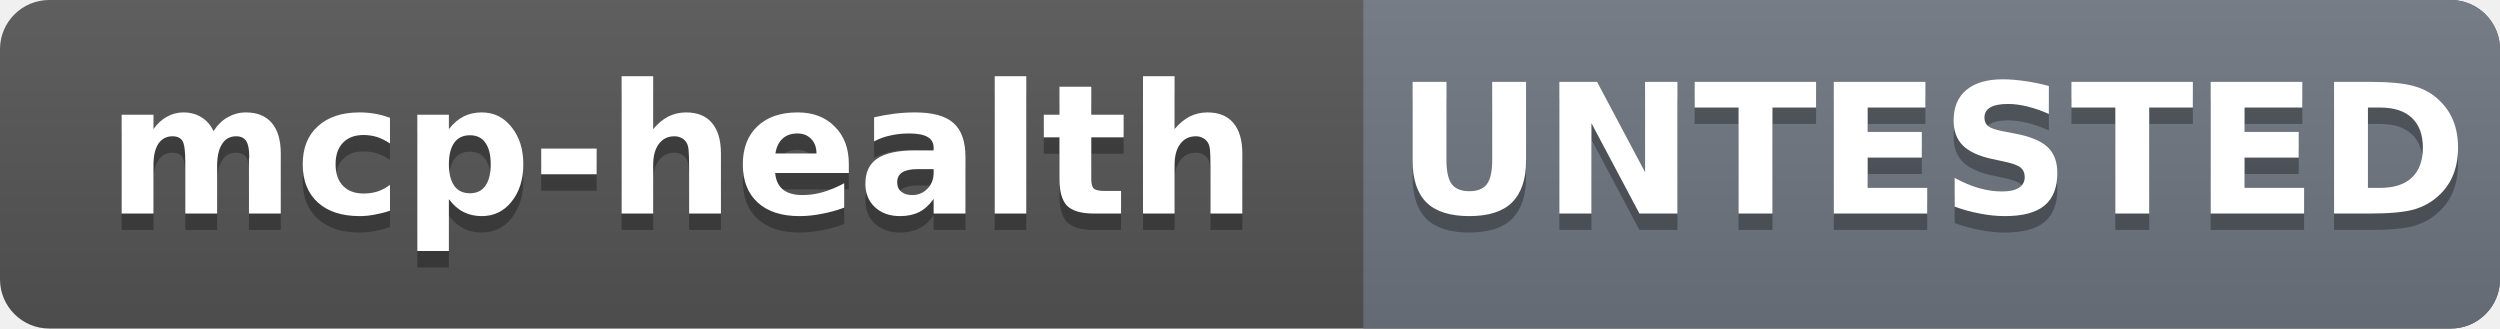
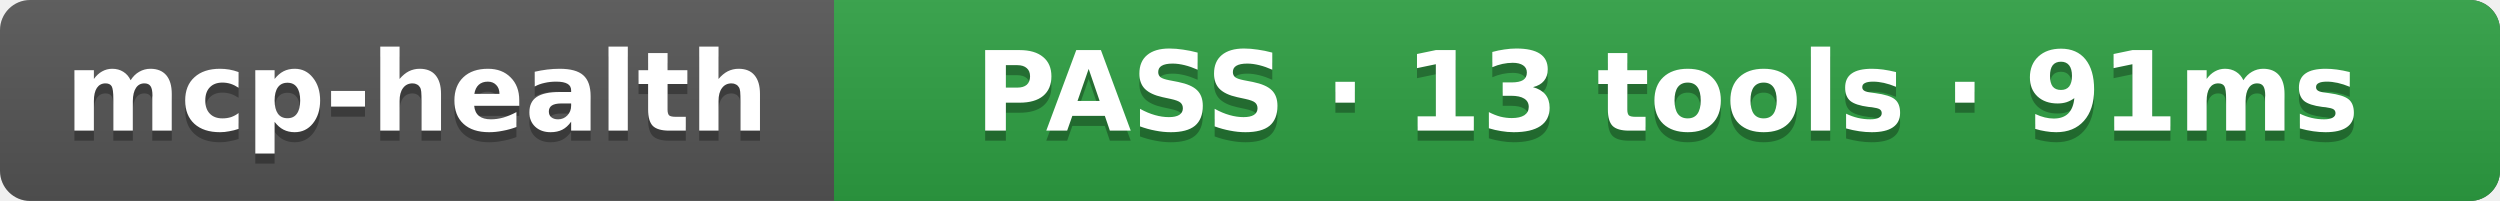
- <svg xmlns="http://www.w3.org/2000/svg" width="152.2" height="20" role="img" aria-label="mcp-health: UNTESTED">
+ <svg xmlns="http://www.w3.org/2000/svg" width="248.8" height="20" role="img" aria-label="mcp-health: PASS · 13 tools · 91ms">
  <linearGradient id="s" x2="0" y2="100%">
    <stop offset="0" stop-color="#bbb" stop-opacity=".1" />
    <stop offset="1" stop-opacity=".1" />
  </linearGradient>
  <clipPath id="r">
-     <rect width="152.2" height="20" rx="3" fill="#fff" />
+     <rect width="248.8" height="20" rx="3" fill="#fff" />
  </clipPath>
  <g clip-path="url(#r)">
-     <rect width="152.2" height="20" fill="#555" />
-     <rect x="83.0" width="69.2" height="20" fill="#6e7681" />
-     <rect width="152.2" height="20" fill="url(#s)" />
+     <rect width="248.8" height="20" fill="#555" />
+     <rect x="83.0" width="165.8" height="20" fill="#2ea043" />
+     <rect width="248.8" height="20" fill="url(#s)" />
  </g>
  <g fill="#fff" text-anchor="middle" font-family="Verdana,Geneva,DejaVu Sans,sans-serif" font-size="11" font-weight="bold">
    <text x="41.5" y="14" fill="#010101" fill-opacity=".3">mcp-health</text>
    <text x="41.5" y="13">mcp-health</text>
-     <text x="117.6" y="14" fill="#010101" fill-opacity=".3">UNTESTED</text>
-     <text x="117.6" y="13">UNTESTED</text>
+     <text x="165.9" y="14" fill="#010101" fill-opacity=".3">PASS · 13 tools · 91ms</text>
+     <text x="165.9" y="13">PASS · 13 tools · 91ms</text>
  </g>
</svg>
